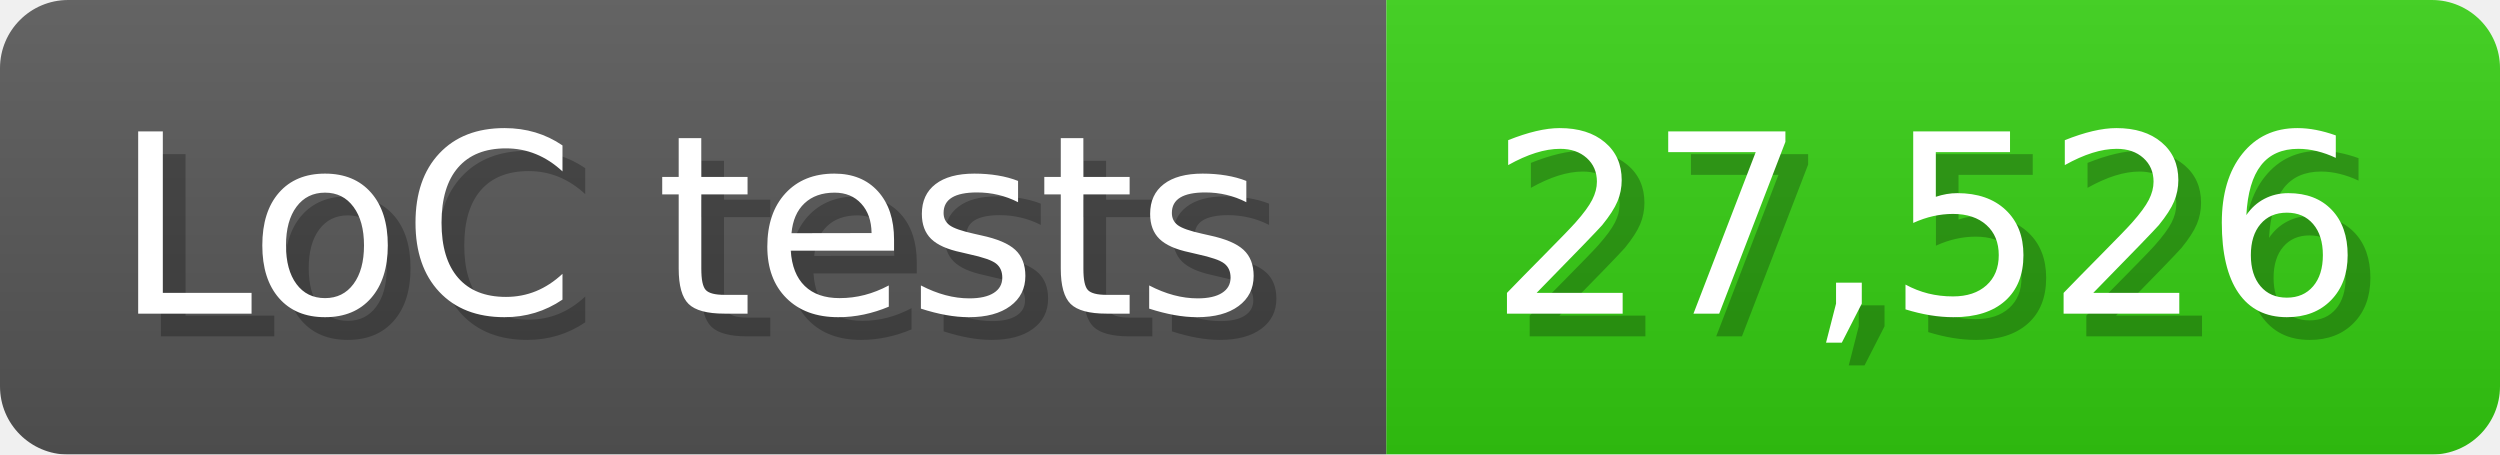
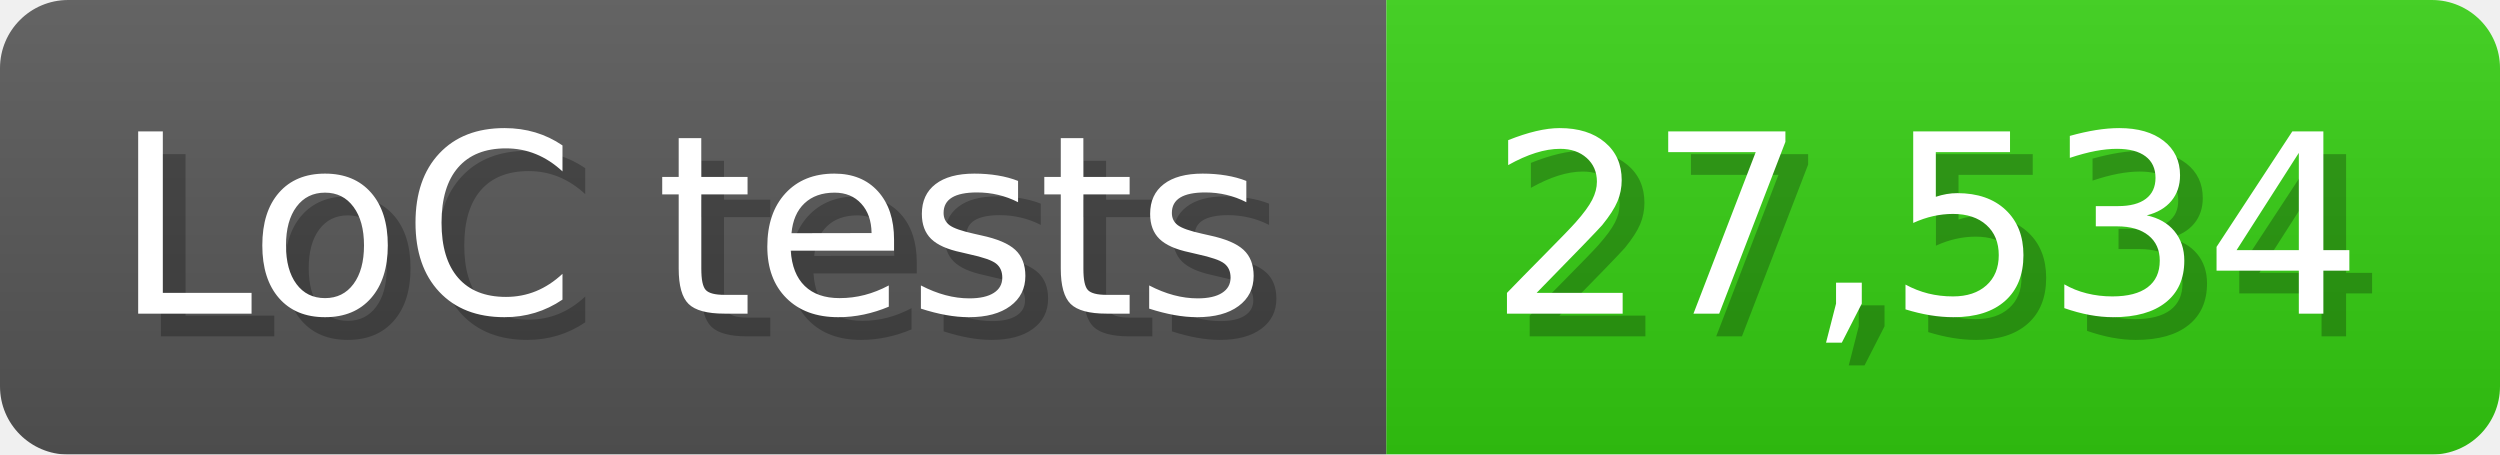
<svg xmlns="http://www.w3.org/2000/svg" width="110" height="20" viewBox="0 0 1100 200">
  <linearGradient id="a" x2="0" y2="100%">
    <stop offset="0" stop-opacity=".1" stop-color="#EEE" />
    <stop offset="1" stop-opacity=".1" />
  </linearGradient>
  <mask id="m">
    <rect width="1100" height="200" rx="30" fill="#FFF" />
  </mask>
  <g mask="url(#m)">
    <rect width="610" height="200" fill="#555" />
    <rect width="490" height="200" fill="#3C1" x="610" />
    <rect width="1100" height="200" fill="url(#a)" />
  </g>
  <g fill="#fff" text-anchor="start" font-family="Verdana,DejaVu Sans,sans-serif" font-size="110">
    <text x="60" y="148" textLength="510" fill="#000" opacity="0.25">LoC tests</text>
    <text x="50" y="138" textLength="510">LoC tests</text>
-     <text x="665" y="148" textLength="390" fill="#000" opacity="0.25">27,526</text>
-     <text x="655" y="138" textLength="390">27,526</text>
+     <text x="665" y="148" textLength="390" fill="#000" opacity="0.25">27,534</text>
+     <text x="655" y="138" textLength="390">27,534</text>
  </g>
</svg>
